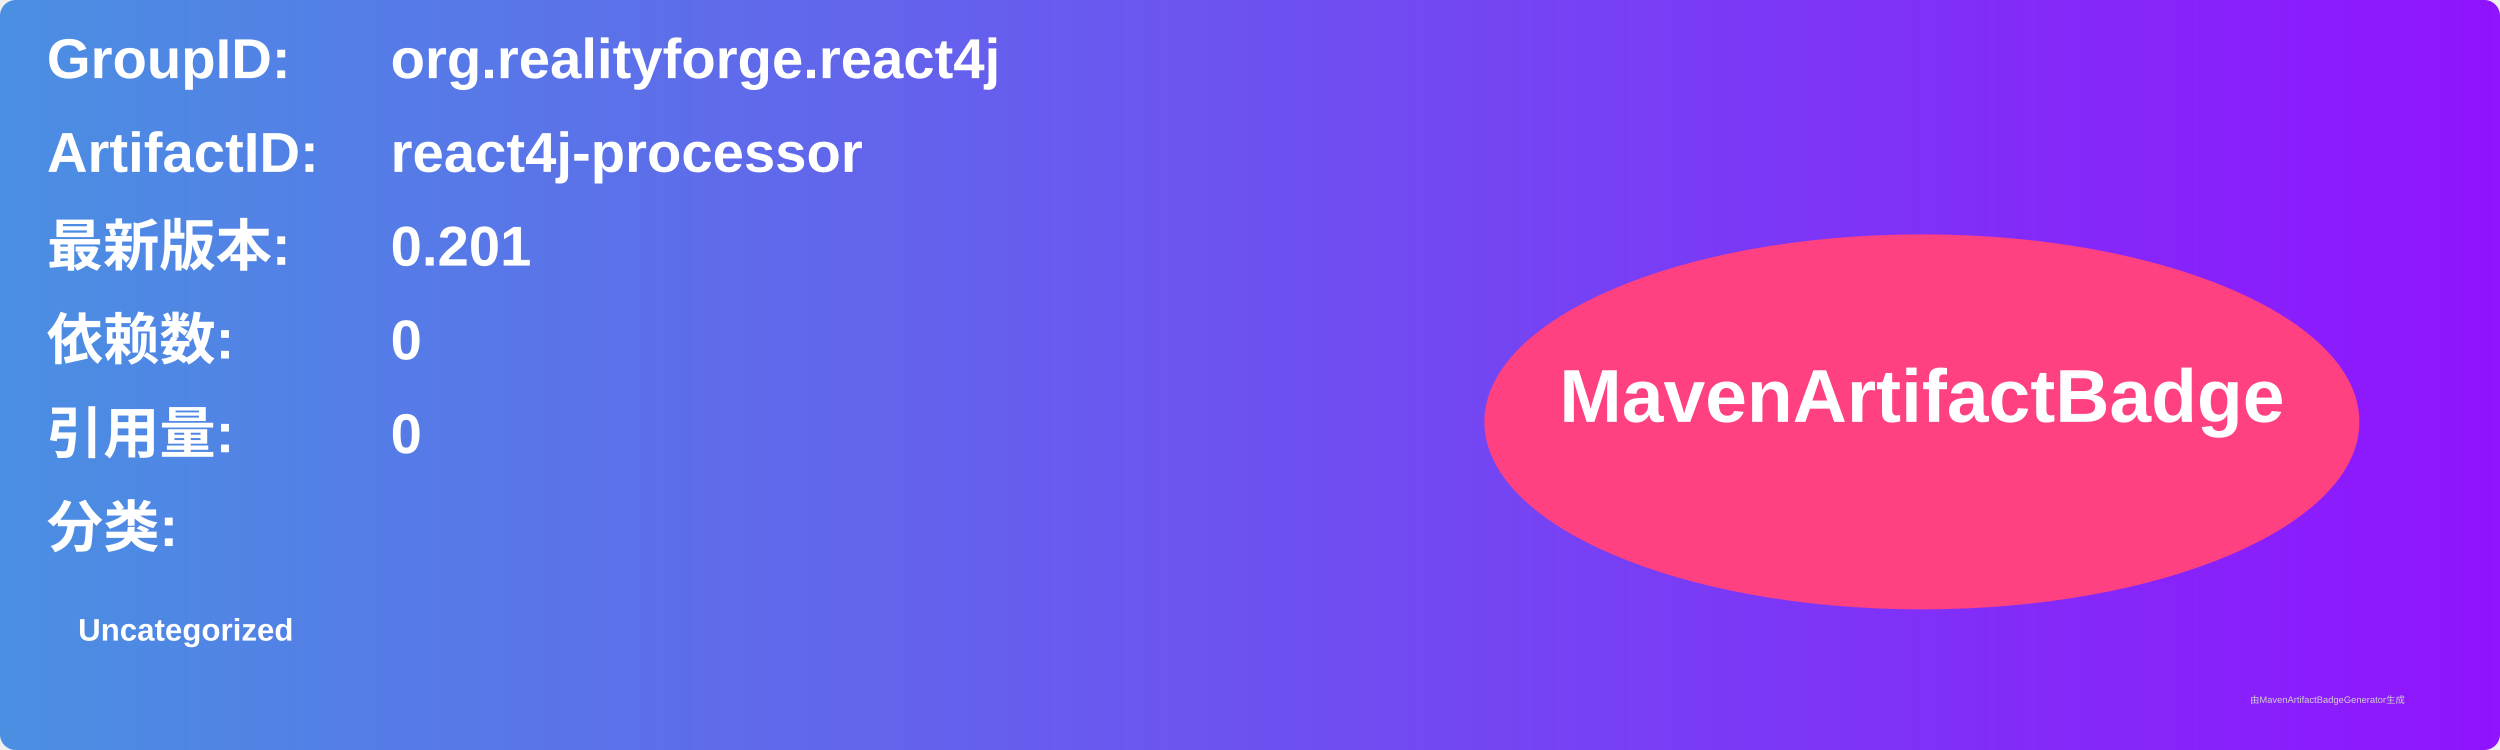
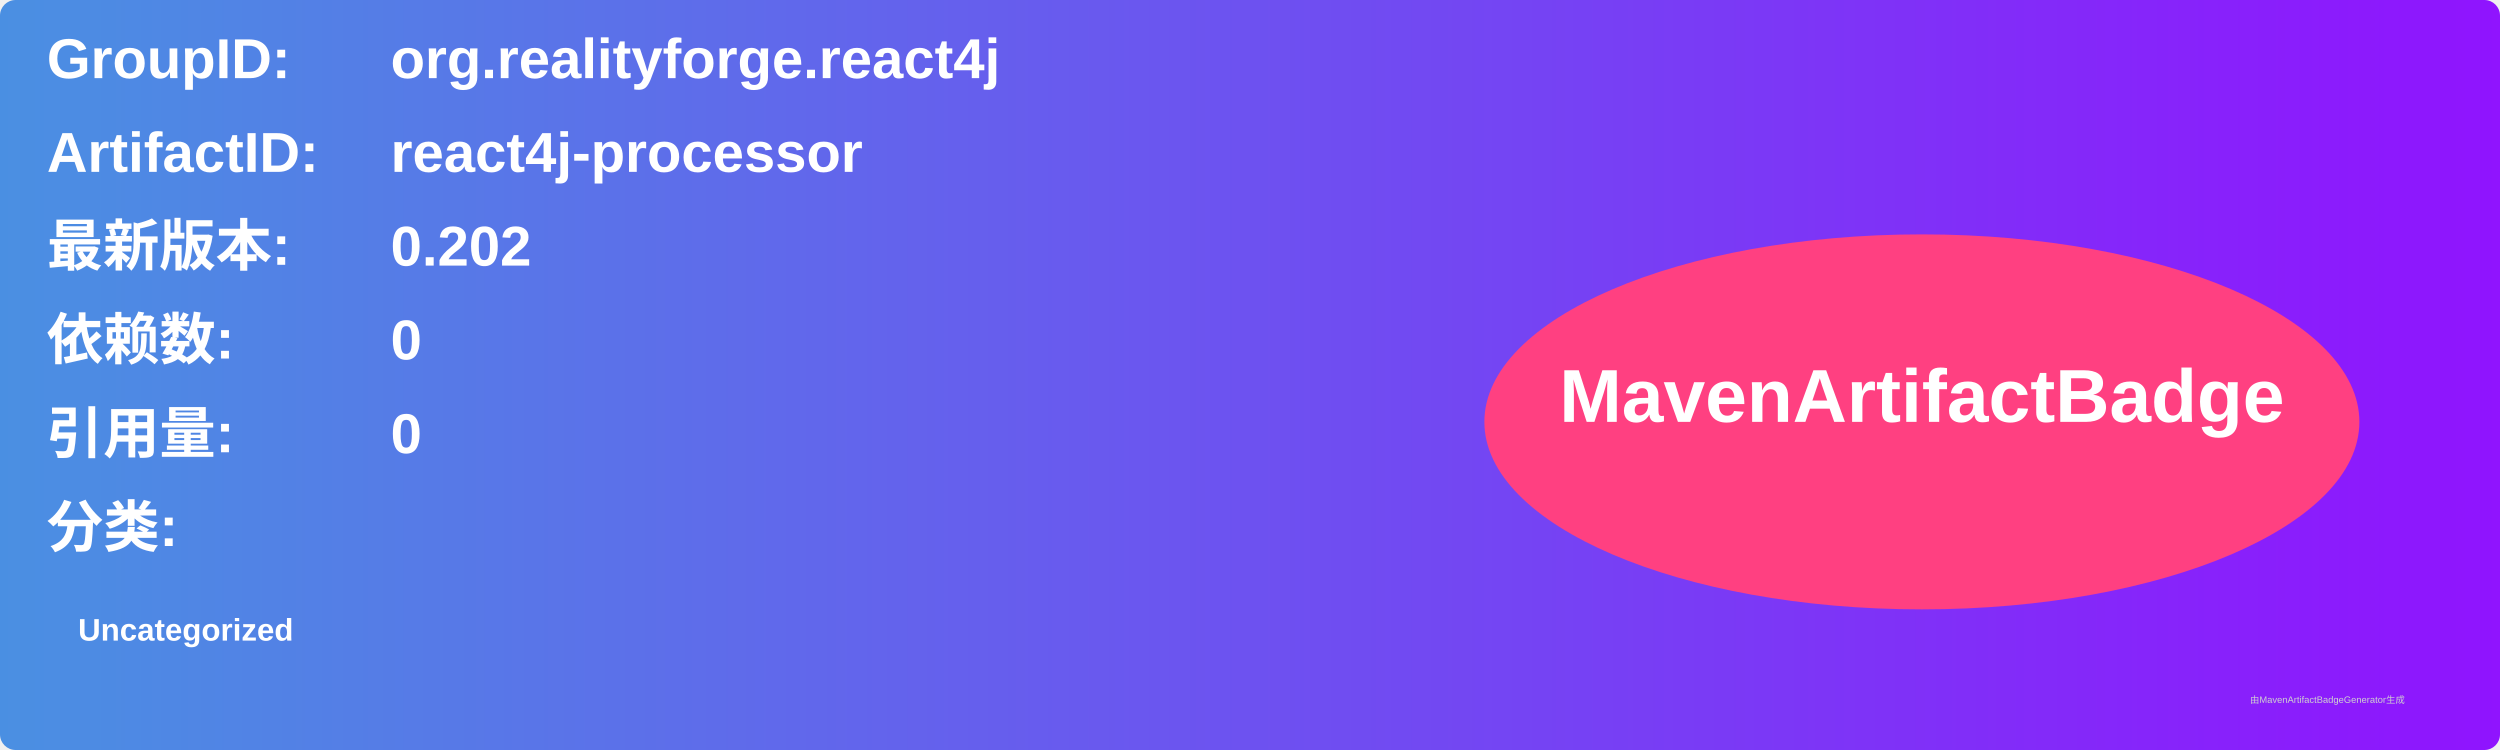
<svg xmlns="http://www.w3.org/2000/svg" width="800" height="240" viewBox="0 0 800 240">
  <linearGradient id="grad" x1="0%" y1="0%" x2="100%" y2="0%">
    <stop offset="0%" stop-color="#4a90e2" />
    <stop offset="100%" stop-color="#9013fe" />
  </linearGradient>
  <rect width="100%" height="100%" rx="5" ry="5" fill="url(#grad)" />
  <g transform="translate(15, 15)">
    <text x="0" y="10" font-family="Arial" font-size="18" fill="white" font-weight="bold" width="260">GroupID:</text>
    <text x="110" y="10" font-family="Arial" font-size="18" fill="white" font-weight="bold" width="460">org.realityforge.react4j</text>
    <text x="0" y="40" font-family="Arial" font-size="18" fill="white" font-weight="bold" width="260">ArtifactID:</text>
    <text x="110" y="40" font-family="Arial" font-size="18" fill="white" font-weight="bold" width="460">react4j-processor</text>
    <text x="0" y="70" font-family="Arial" font-size="18" fill="white" font-weight="bold">最新版本:</text>
    <text x="110" y="70" font-family="Arial" font-size="18" fill="white" font-weight="bold">
-       <tspan font-weight="bold">0.201</tspan>
+       <tspan font-weight="bold">0.202</tspan>
    </text>
    <text x="0" y="100" font-family="Arial" font-size="18" fill="white" font-weight="bold">依赖数: </text>
    <text x="110" y="100" font-family="Arial" font-size="18" fill="white">
      <tspan font-weight="bold">0</tspan>
    </text>
    <text x="0" y="130" font-family="Arial" font-size="18" fill="white" font-weight="bold">引用量: </text>
    <text x="110" y="130" font-family="Arial" font-size="18" fill="white">
      <tspan font-weight="bold">0</tspan>
    </text>
    <text x="0" y="160" font-family="Arial" font-size="18" fill="white" font-weight="bold">分类:</text>
    <text x="10" y="190" font-family="Arial" font-size="10" fill="white">
      <tspan font-weight="bold">Uncategorized</tspan>
    </text>
    <ellipse cx="600" cy="120" rx="140" ry="60" fill="#ff4081" />
    <text x="600" y="120" text-anchor="middle" font-family="Arial" font-size="24" fill="white" font-weight="bold">MavenArtifactBadge</text>
  </g>
  <text x="720" y="225" font-family="Arial" font-size="3" fill="#d0d0d0">由MavenArtifactBadgeGenerator生成</text>
</svg>
